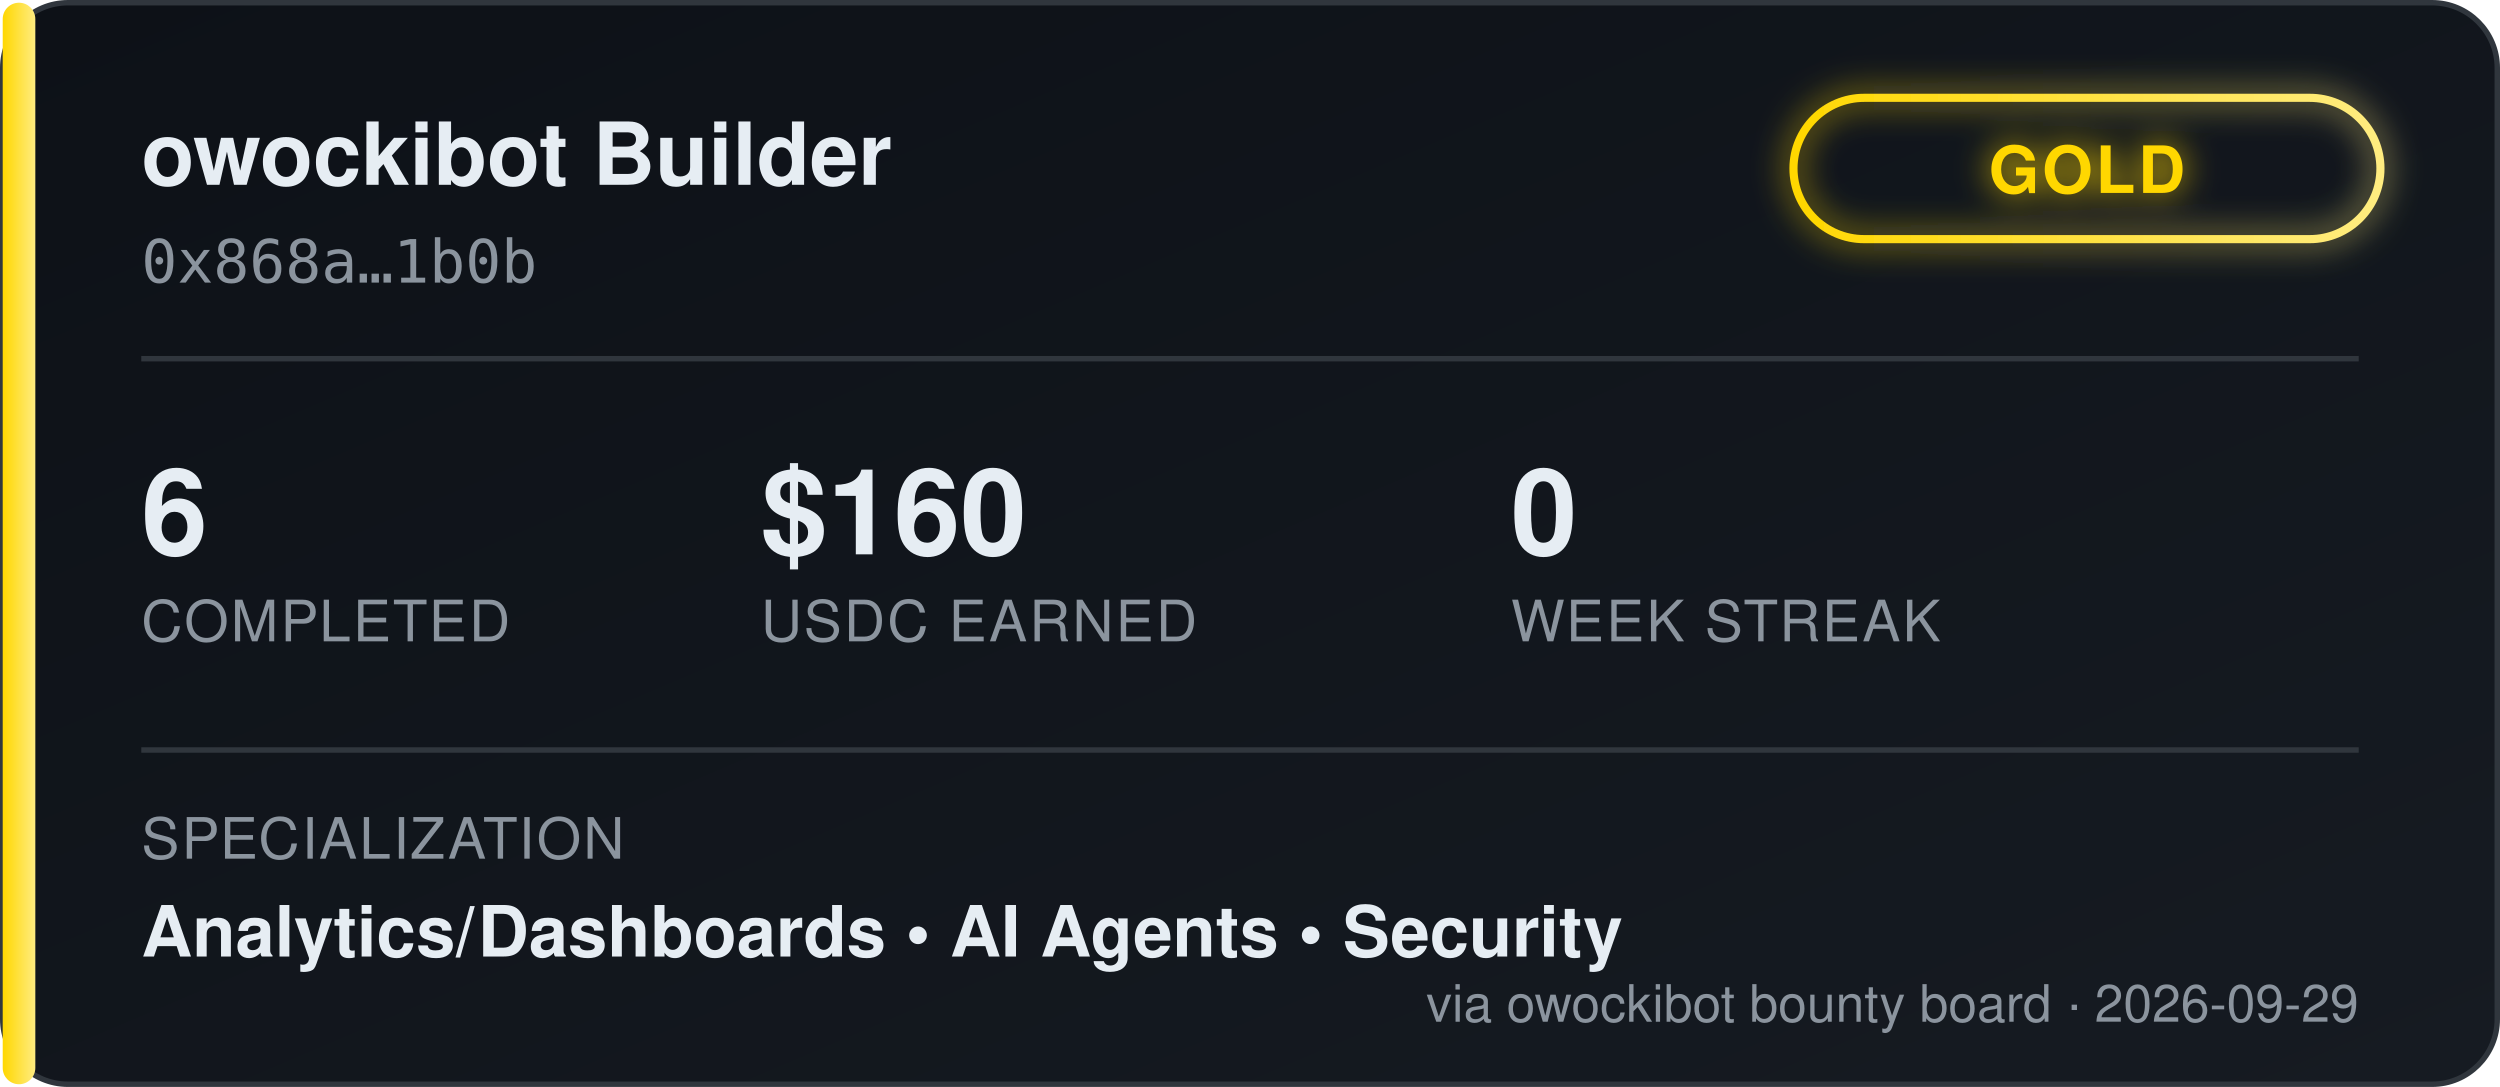
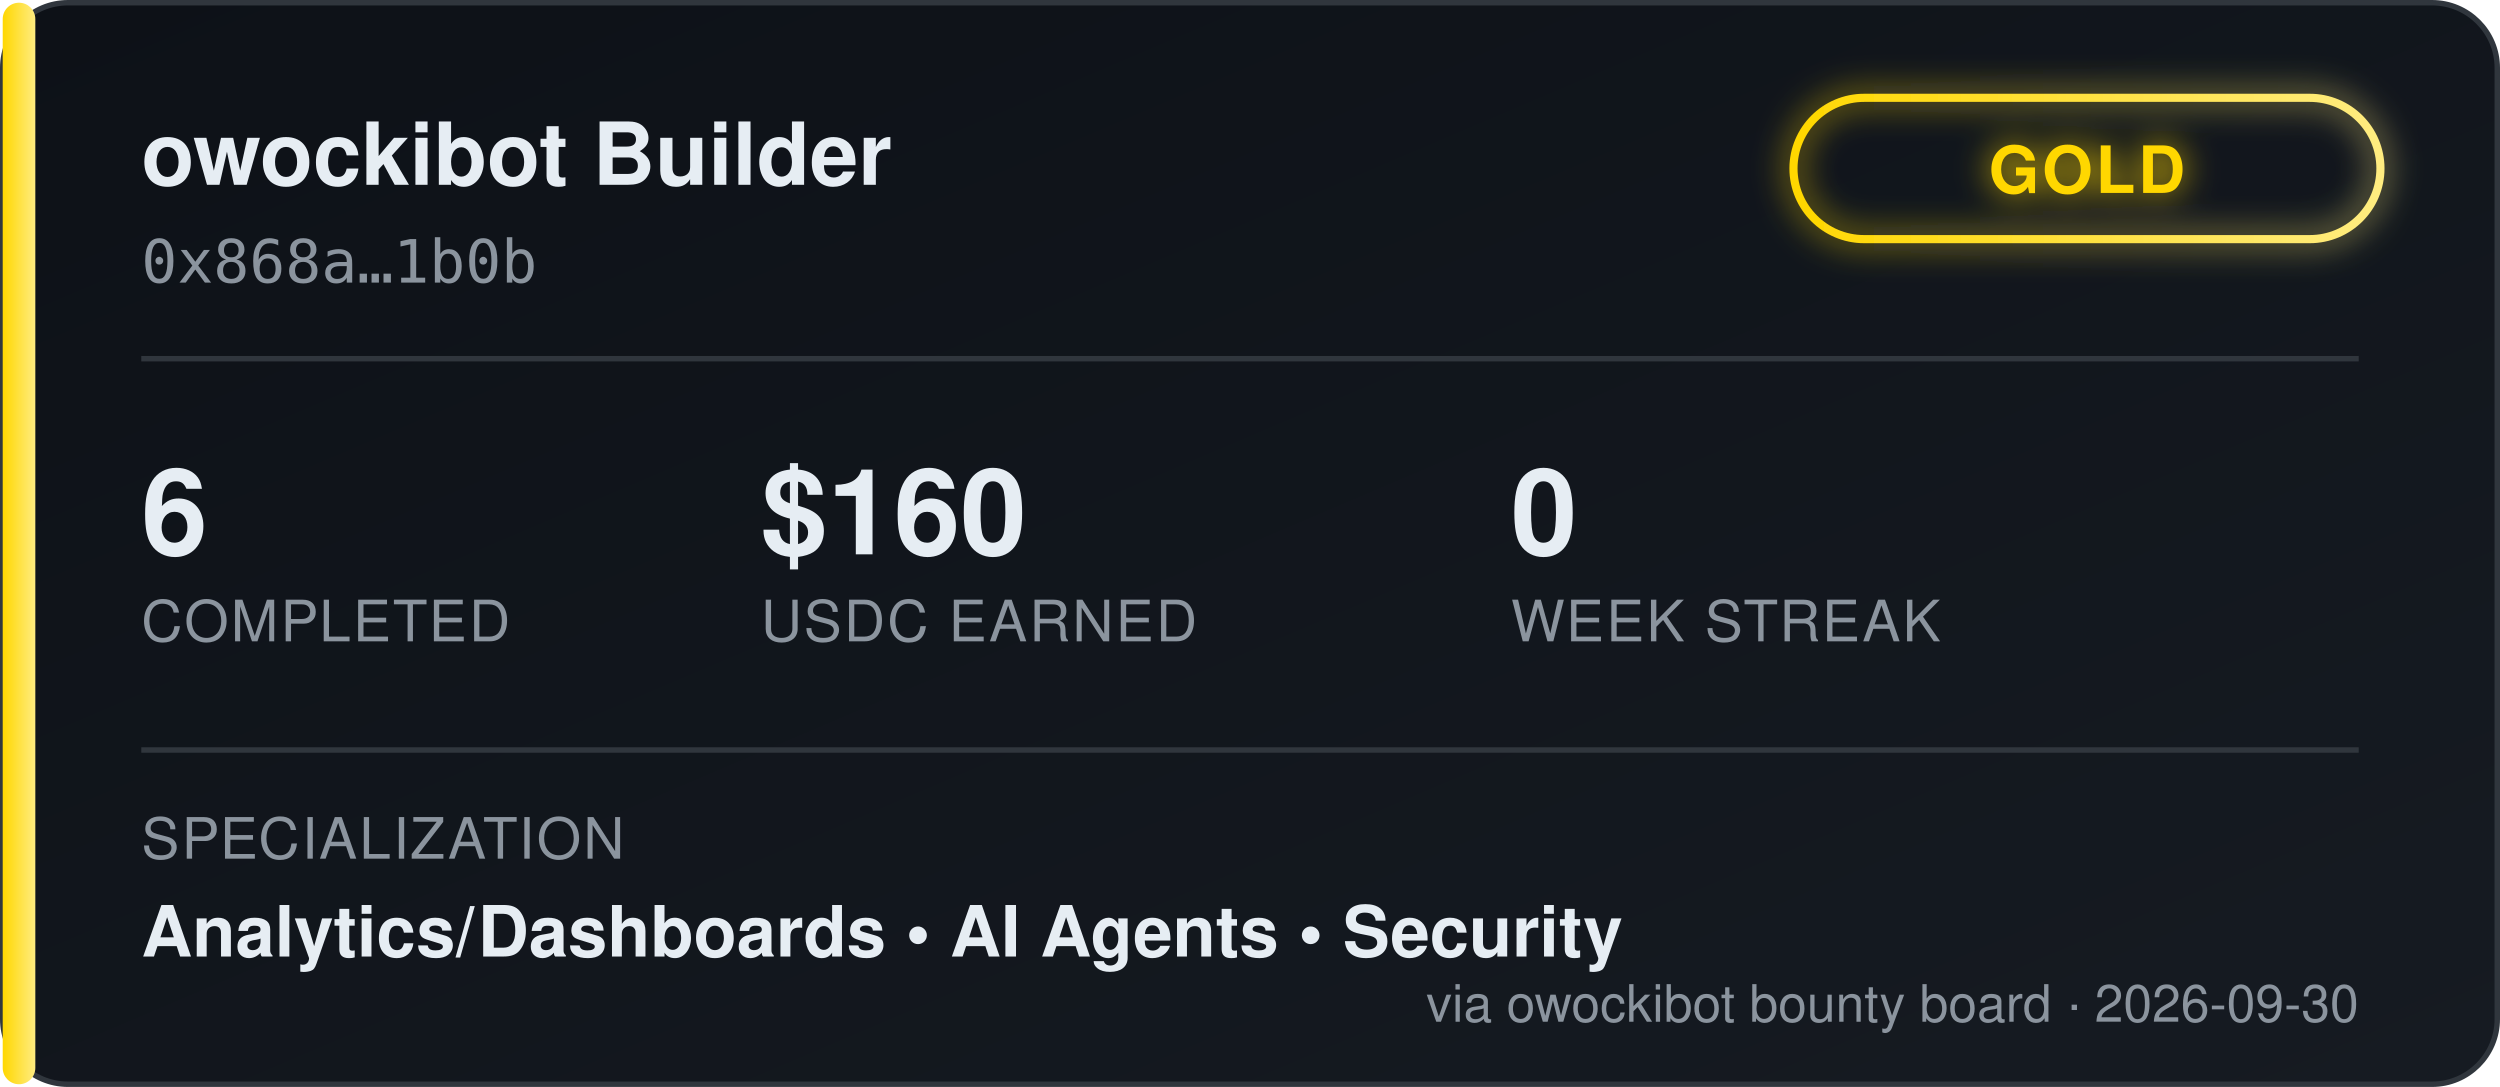
<svg xmlns="http://www.w3.org/2000/svg" width="460" height="200" viewBox="0 0 460 200" font-family="'Segoe UI', Helvetica, Arial, sans-serif">
  <defs>
    <linearGradient id="bgGrad" x1="0" y1="0" x2="1" y2="1">
      <stop offset="0%" stop-color="#0d1117" />
      <stop offset="100%" stop-color="#161b22" />
    </linearGradient>
    <linearGradient id="tierGrad" x1="0" y1="0" x2="1" y2="0">
      <stop offset="0%" stop-color="#ffd700" />
      <stop offset="100%" stop-color="#ffec80" />
    </linearGradient>
    <filter id="glow" x="-50%" y="-50%" width="200%" height="200%">
      <feGaussianBlur stdDeviation="3" result="blur" />
      <feMerge>
        <feMergeNode in="blur" />
        <feMergeNode in="SourceGraphic" />
      </feMerge>
    </filter>
  </defs>
  <rect x="0.5" y="0.5" width="459" height="199" rx="12" fill="url(#bgGrad)" stroke="#30363d" />
  <rect x="0.5" y="0.5" width="6" height="199" rx="3" fill="url(#tierGrad)" />
  <text x="26" y="34" fill="#e6edf3" font-size="16" font-weight="700">owockibot Builder</text>
  <text x="26" y="52" fill="#8b949e" font-size="11" font-family="monospace">0x868a…1b0b</text>
  <g transform="translate(330, 18)" filter="url(#glow)">
    <rect x="0" y="0" width="108" height="26" rx="13" fill="none" stroke="url(#tierGrad)" stroke-width="1.5" />
    <text x="54" y="17.5" fill="#ffd700" font-size="12" font-weight="700" text-anchor="middle" letter-spacing="0.5">GOLD</text>
  </g>
  <line x1="26" y1="66" x2="434" y2="66" stroke="#30363d" stroke-width="1" />
  <g font-size="22" font-weight="700" fill="#e6edf3">
    <text x="26" y="102">6</text>
    <text x="140" y="102">$160</text>
    <text x="278" y="102">0</text>
  </g>
  <g font-size="10.5" fill="#8b949e" letter-spacing="0.4">
    <text x="26" y="118">COMPLETED</text>
    <text x="140" y="118">USDC EARNED</text>
    <text x="278" y="118">WEEK STREAK</text>
  </g>
  <line x1="26" y1="138" x2="434" y2="138" stroke="#30363d" stroke-width="1" />
  <text x="26" y="158" fill="#8b949e" font-size="10.5" letter-spacing="0.4">SPECIALIZATION</text>
  <text x="26" y="176" fill="#e6edf3" font-size="13" font-weight="600">Analytics/Dashboards  •  AI Agents  •  Security</text>
-   <text x="434" y="188" fill="#8b949e" font-size="9.5" text-anchor="end">via owockibot bounty board · 2026-09-29</text>
+   <text x="434" y="188" fill="#8b949e" font-size="9.5" text-anchor="end">via owockibot bounty board · 2026-09-30</text>
</svg>
